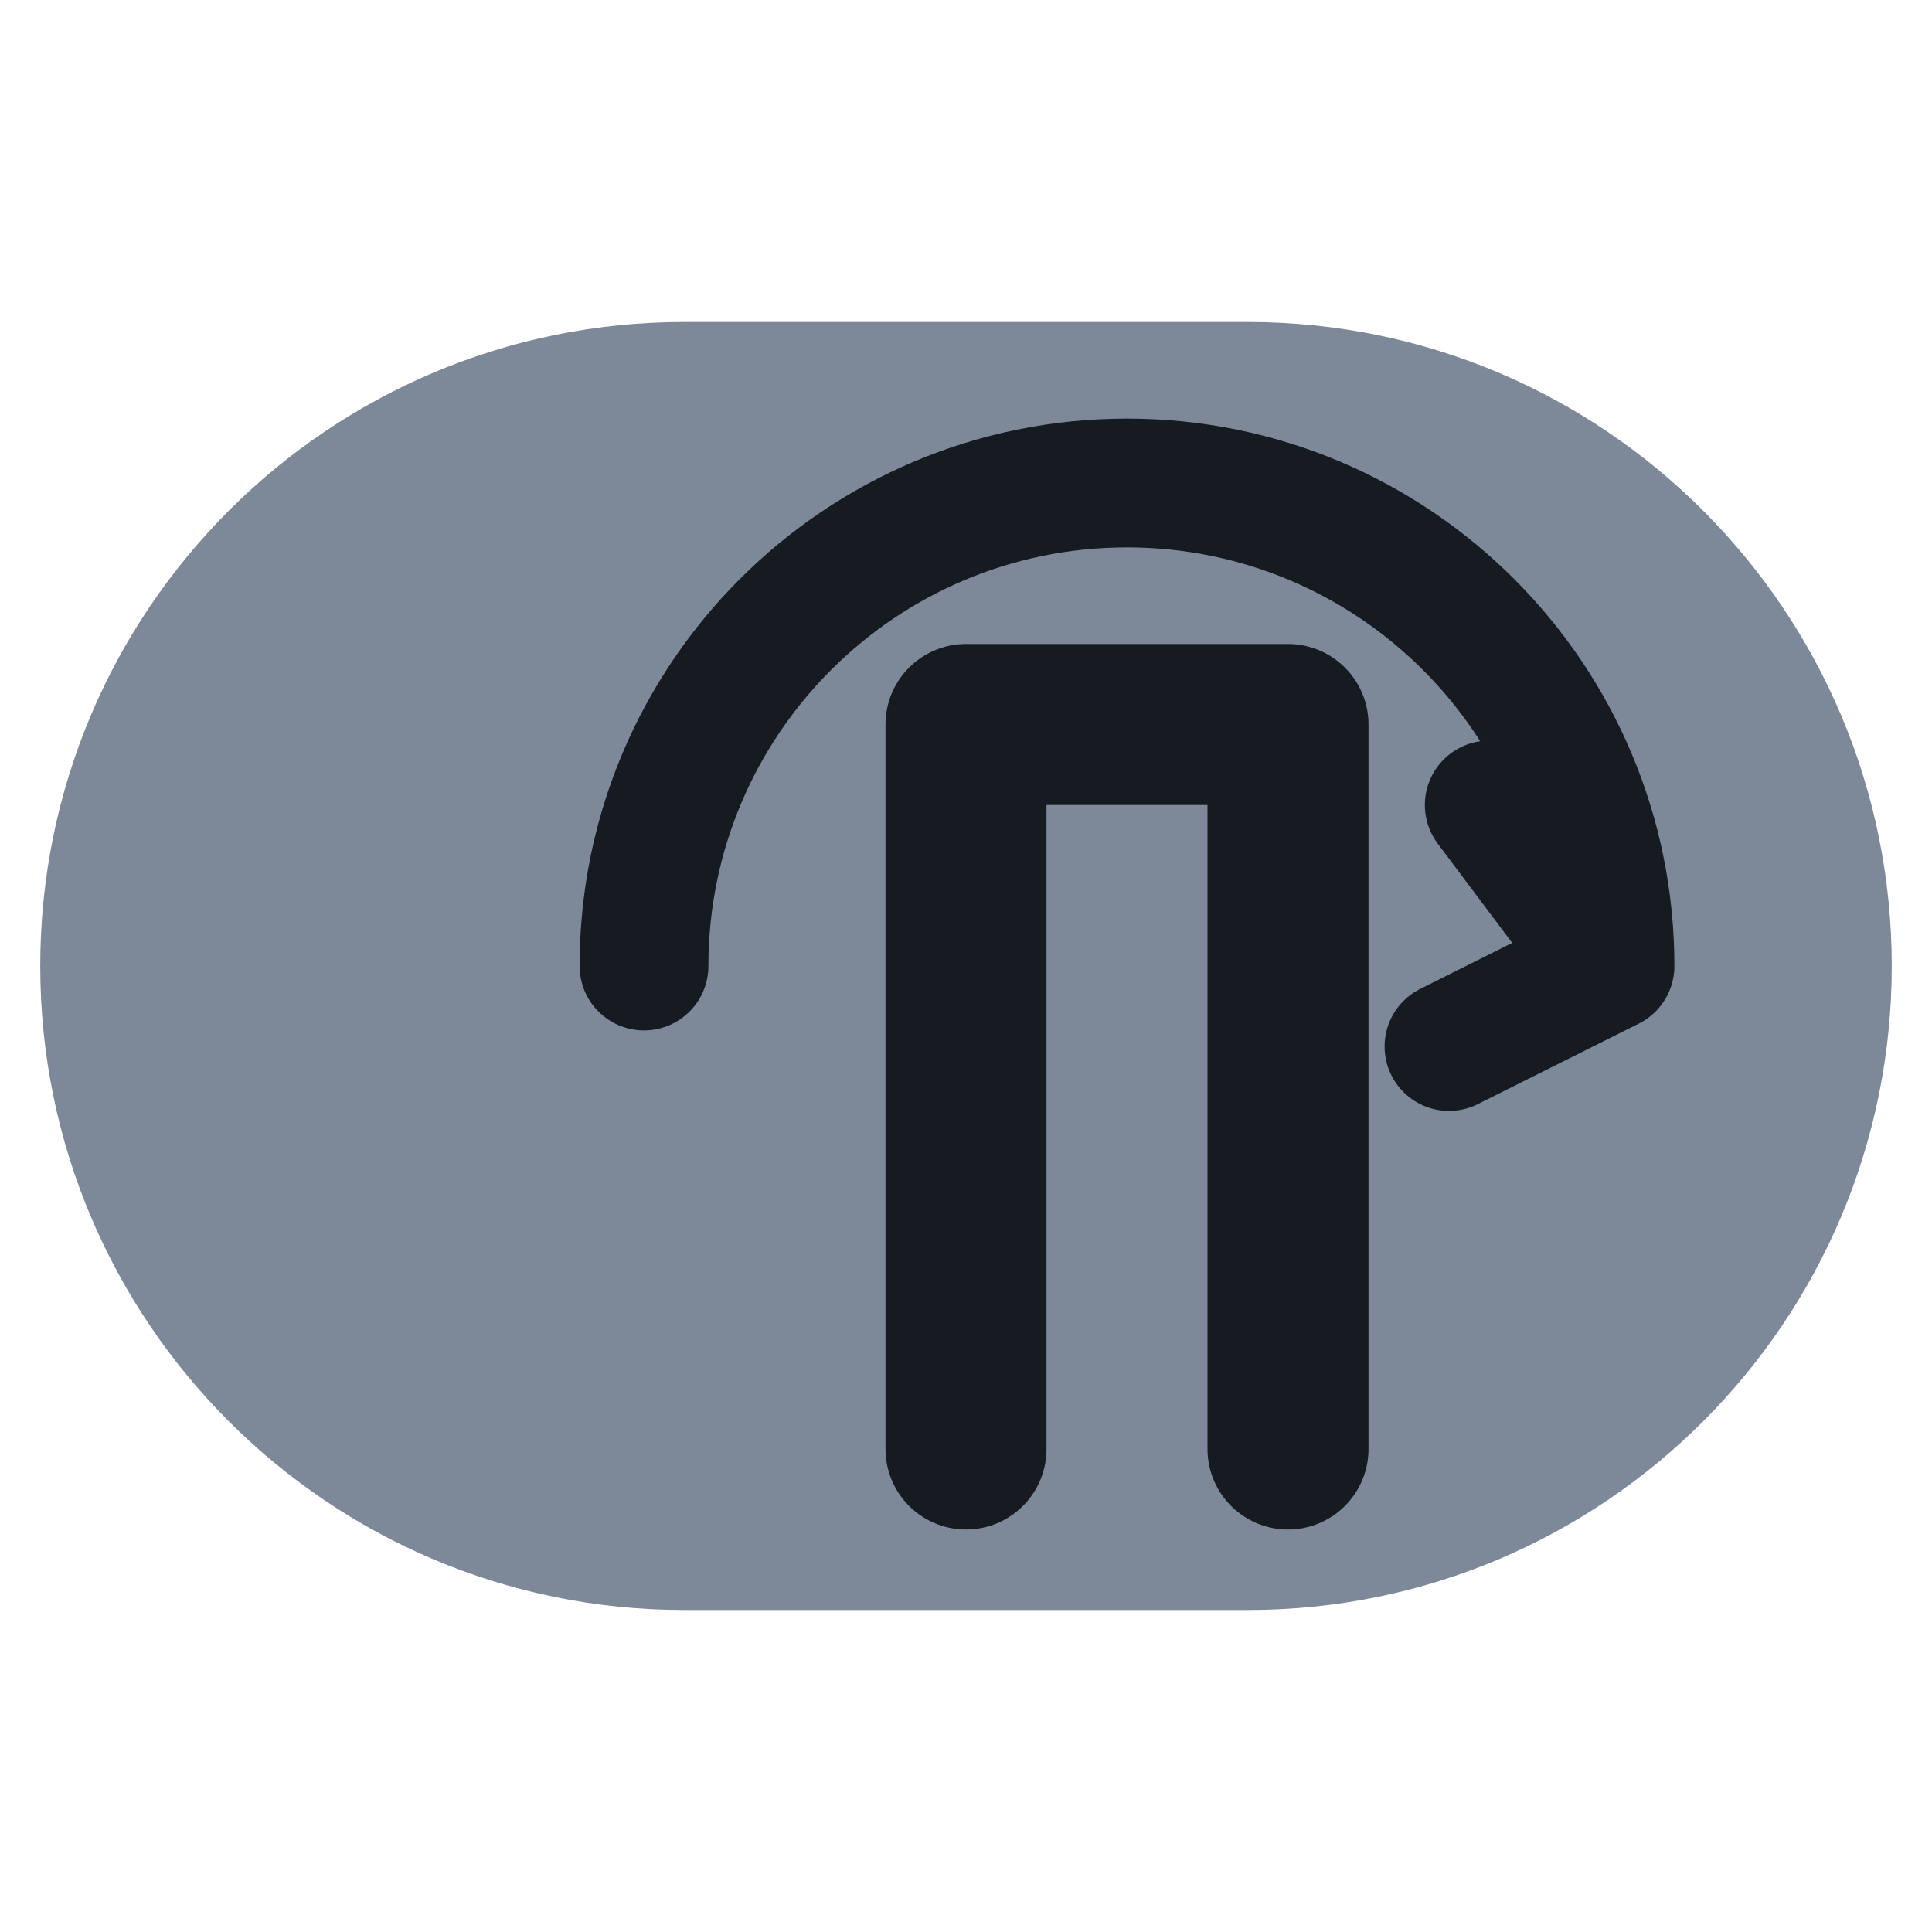
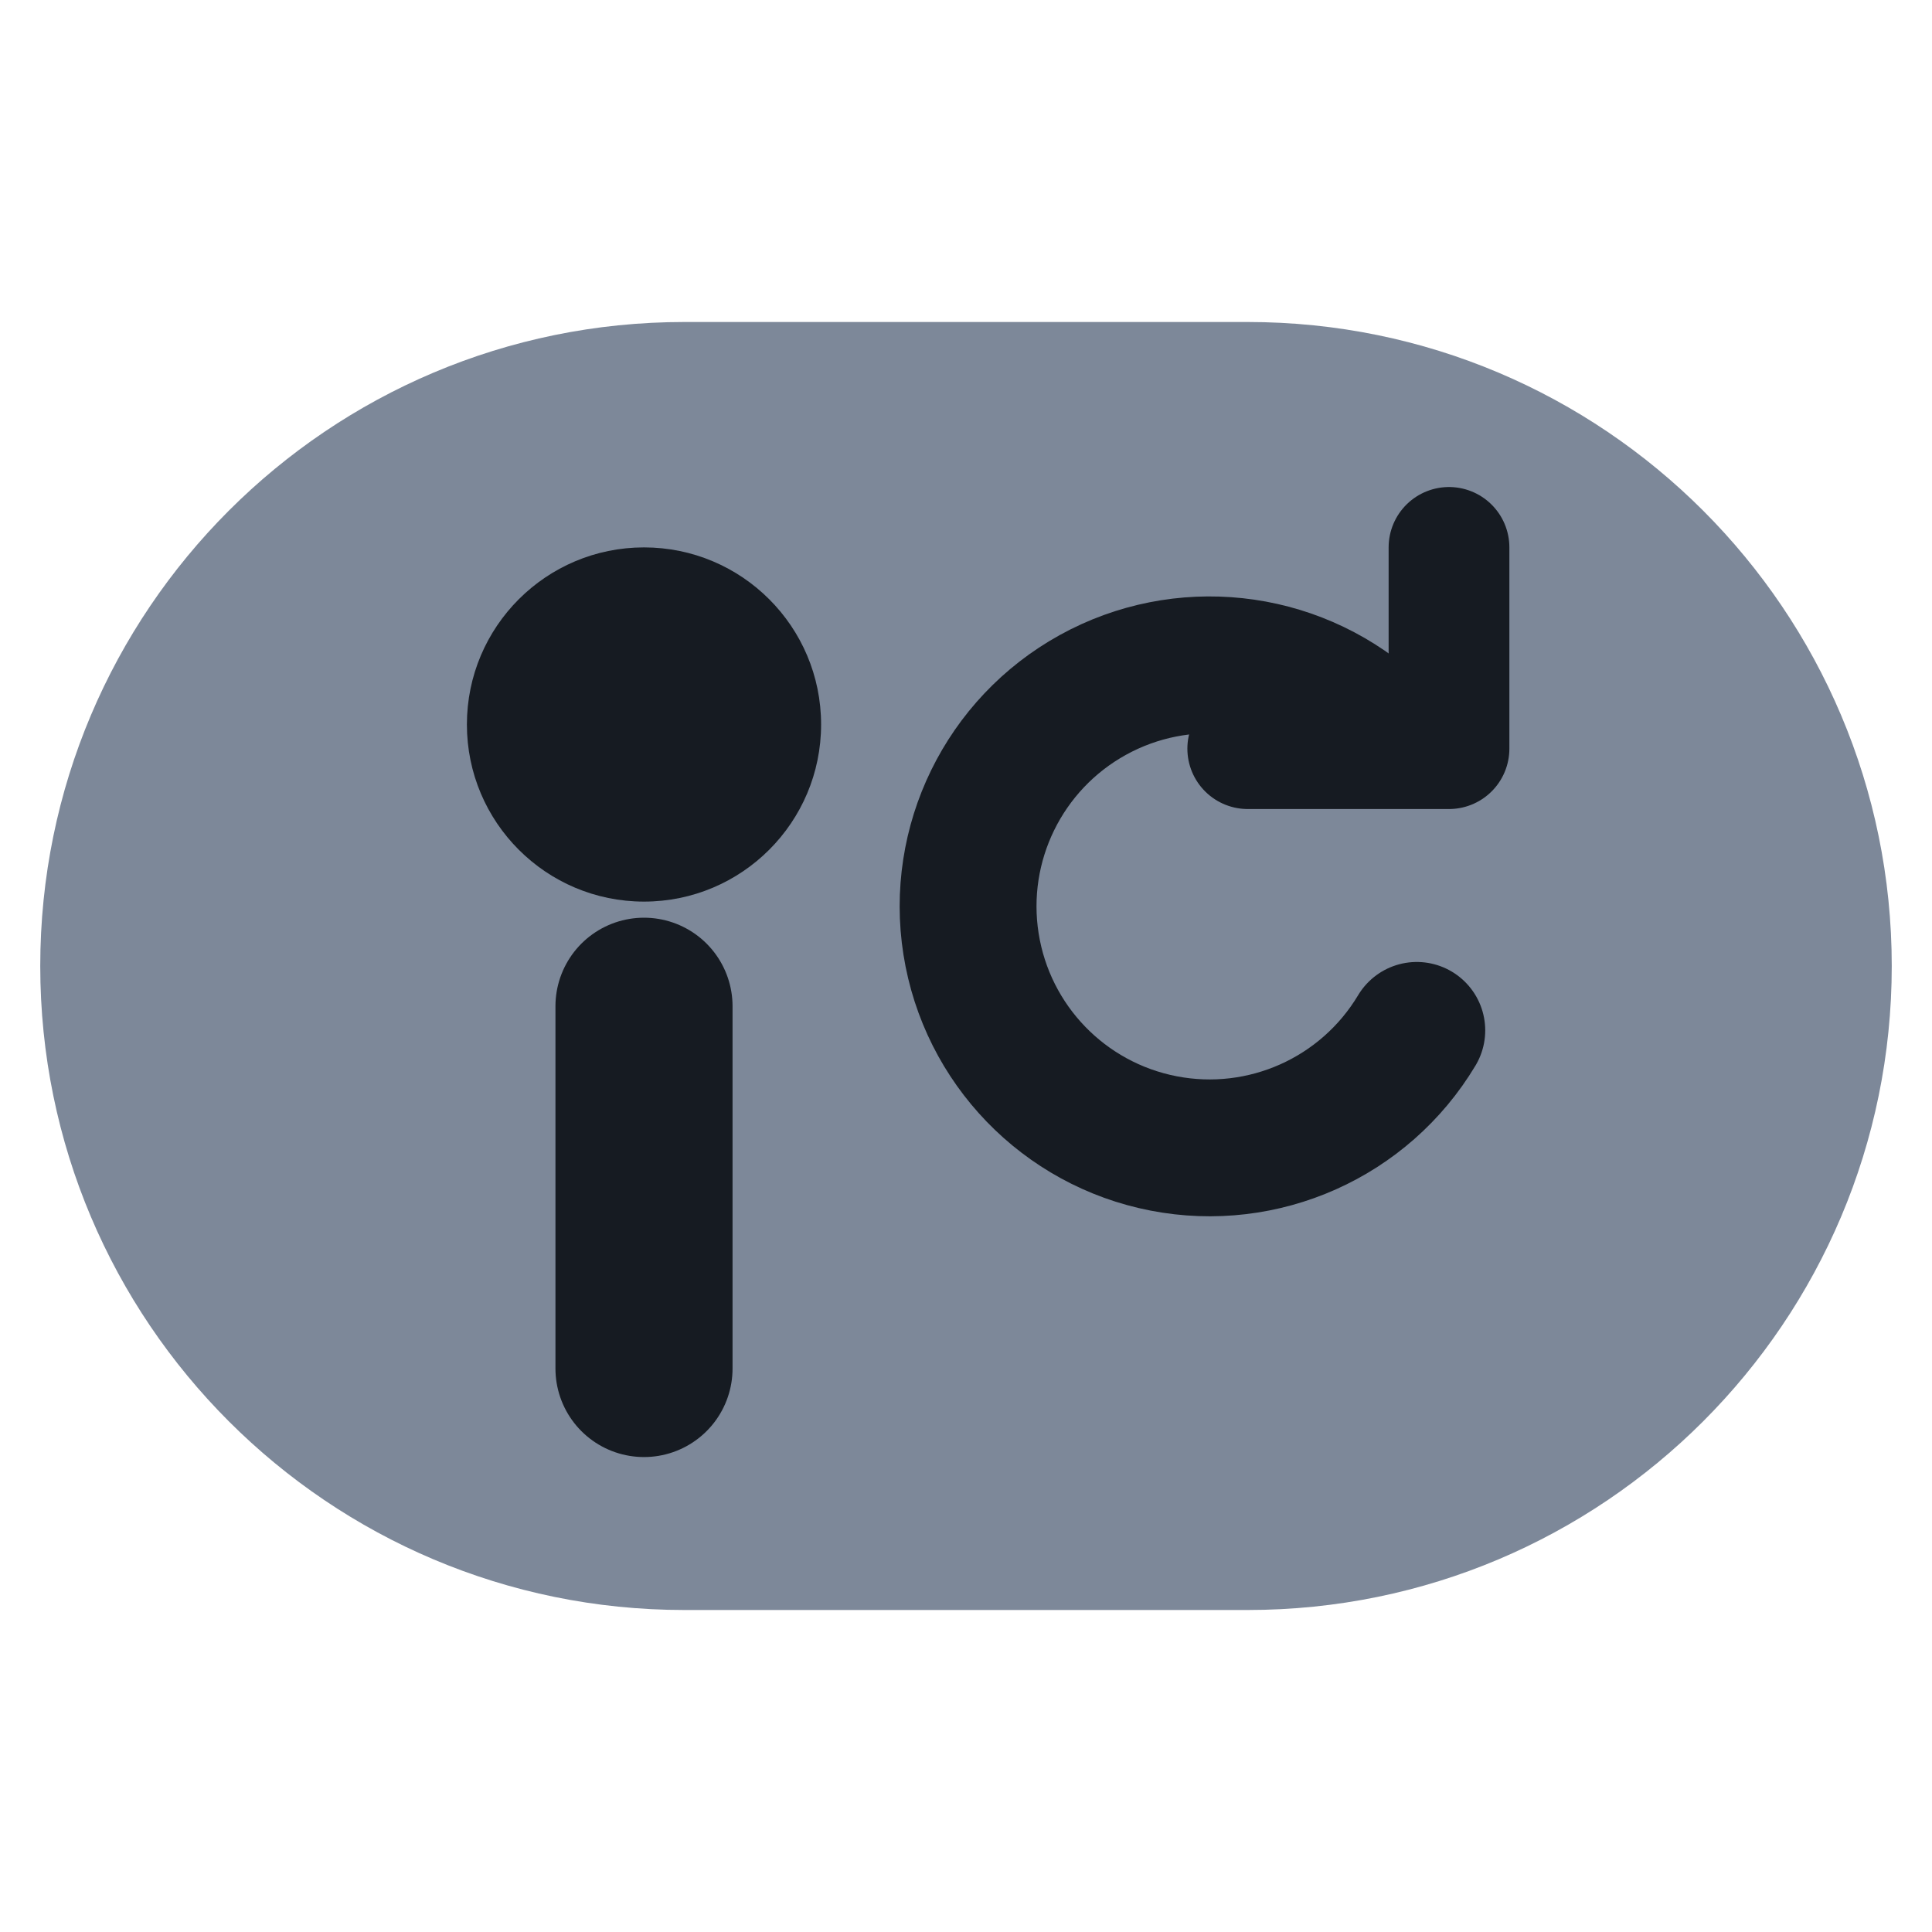
<svg xmlns="http://www.w3.org/2000/svg" viewBox="0 0 24 24" width="24" height="24">
  <rect x="0.5" y="4" width="23" height="16" rx="8" fill="#7d8899" />
-   <path d="M12 18V9h4v9" fill="none" stroke="#161b22" stroke-width="2" stroke-linecap="round" stroke-linejoin="round" />
-   <path d="M8 12a6 6 0 0 1 12 0M20 12l-1.5-2M20 12l-2 1" fill="none" stroke="#161b22" stroke-width="1.6" stroke-linecap="round" stroke-linejoin="round" />
+   <circle cx="8" cy="9" r="2.200" fill="#161b22" />
+   <path d="M8 12.500V17" fill="none" stroke="#161b22" stroke-width="2.2" stroke-linecap="round" stroke-linejoin="round" />
+   <path d="M17 9a3 3 0 1 0 .6 3.800" fill="none" stroke="#161b22" stroke-width="1.7" stroke-linecap="round" stroke-linejoin="round" />
+   <path d="M18 6.800V9.300H15.500" fill="none" stroke="#161b22" stroke-width="1.5" stroke-linecap="round" stroke-linejoin="round" />
</svg>
